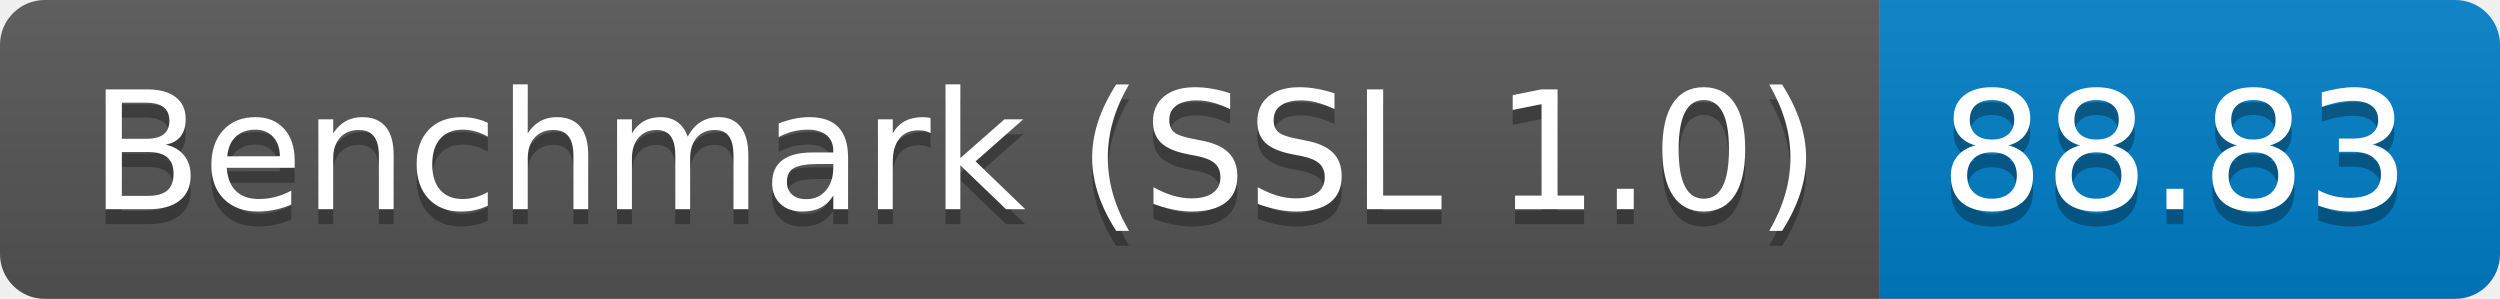
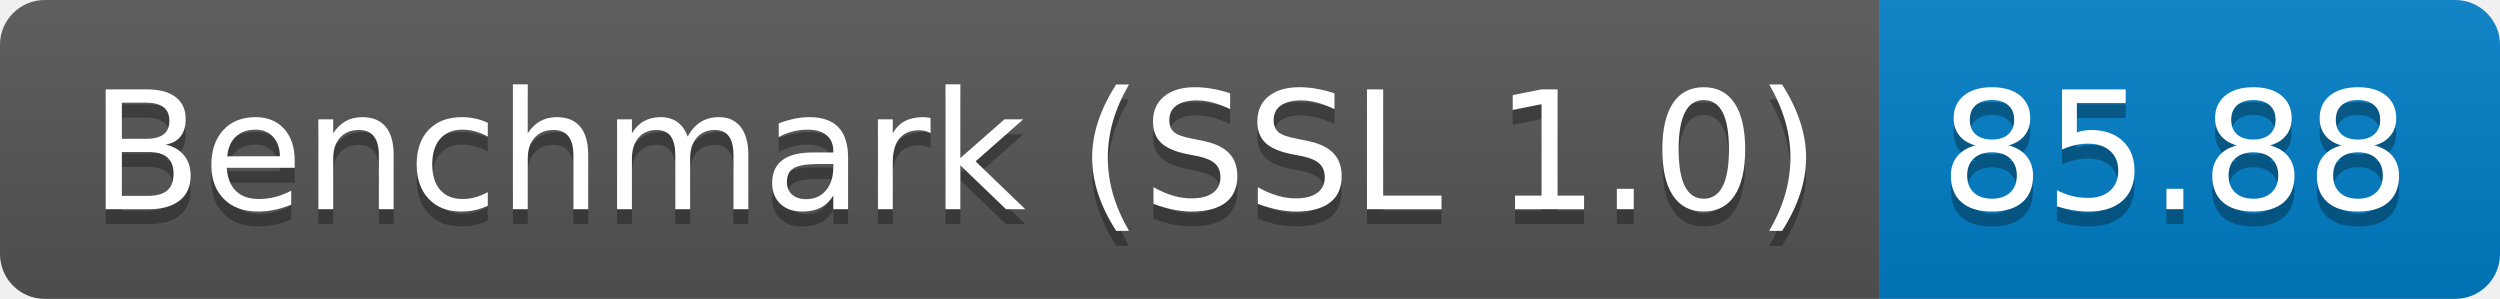
<svg xmlns="http://www.w3.org/2000/svg" height="20" width="167.3">
  <linearGradient id="smooth" x2="0" y2="100%">
    <stop offset="0" stop-color="#bbb" stop-opacity=".1" />
    <stop offset="1" stop-opacity=".1" />
  </linearGradient>
  <clipPath id="round">
    <rect fill="#fff" height="20" rx="3" width="167.3" />
  </clipPath>
  <g clip-path="url(#round)">
    <rect fill="#555" height="20" width="125.8" />
    <rect fill="#007ec6" height="20" width="41.5" x="125.8" />
    <rect fill="url(#smooth)" height="20" width="167.3" />
  </g>
  <g fill="#fff" font-family="DejaVu Sans,Verdana,Geneva,sans-serif" font-size="110" text-anchor="middle">
    <text fill="#010101" fill-opacity=".3" lengthAdjust="spacing" textLength="1158.0" transform="scale(0.1)" x="639.0" y="150">Benchmark (SSL 1.0)</text>
    <text lengthAdjust="spacing" textLength="1158.0" transform="scale(0.1)" x="639.0" y="140">Benchmark (SSL 1.0)</text>
-     <text fill="#010101" fill-opacity=".3" lengthAdjust="spacing" textLength="315.0" transform="scale(0.1)" x="1455.5" y="150">88.83</text>
-     <text lengthAdjust="spacing" textLength="315.0" transform="scale(0.1)" x="1455.5" y="140">88.83</text>
+     <text fill="#010101" fill-opacity=".3" lengthAdjust="spacing" textLength="315.0" transform="scale(0.1)" x="1455.5" y="150">85.88</text>
+     <text lengthAdjust="spacing" textLength="315.0" transform="scale(0.1)" x="1455.5" y="140">85.88</text>
  </g>
</svg>
